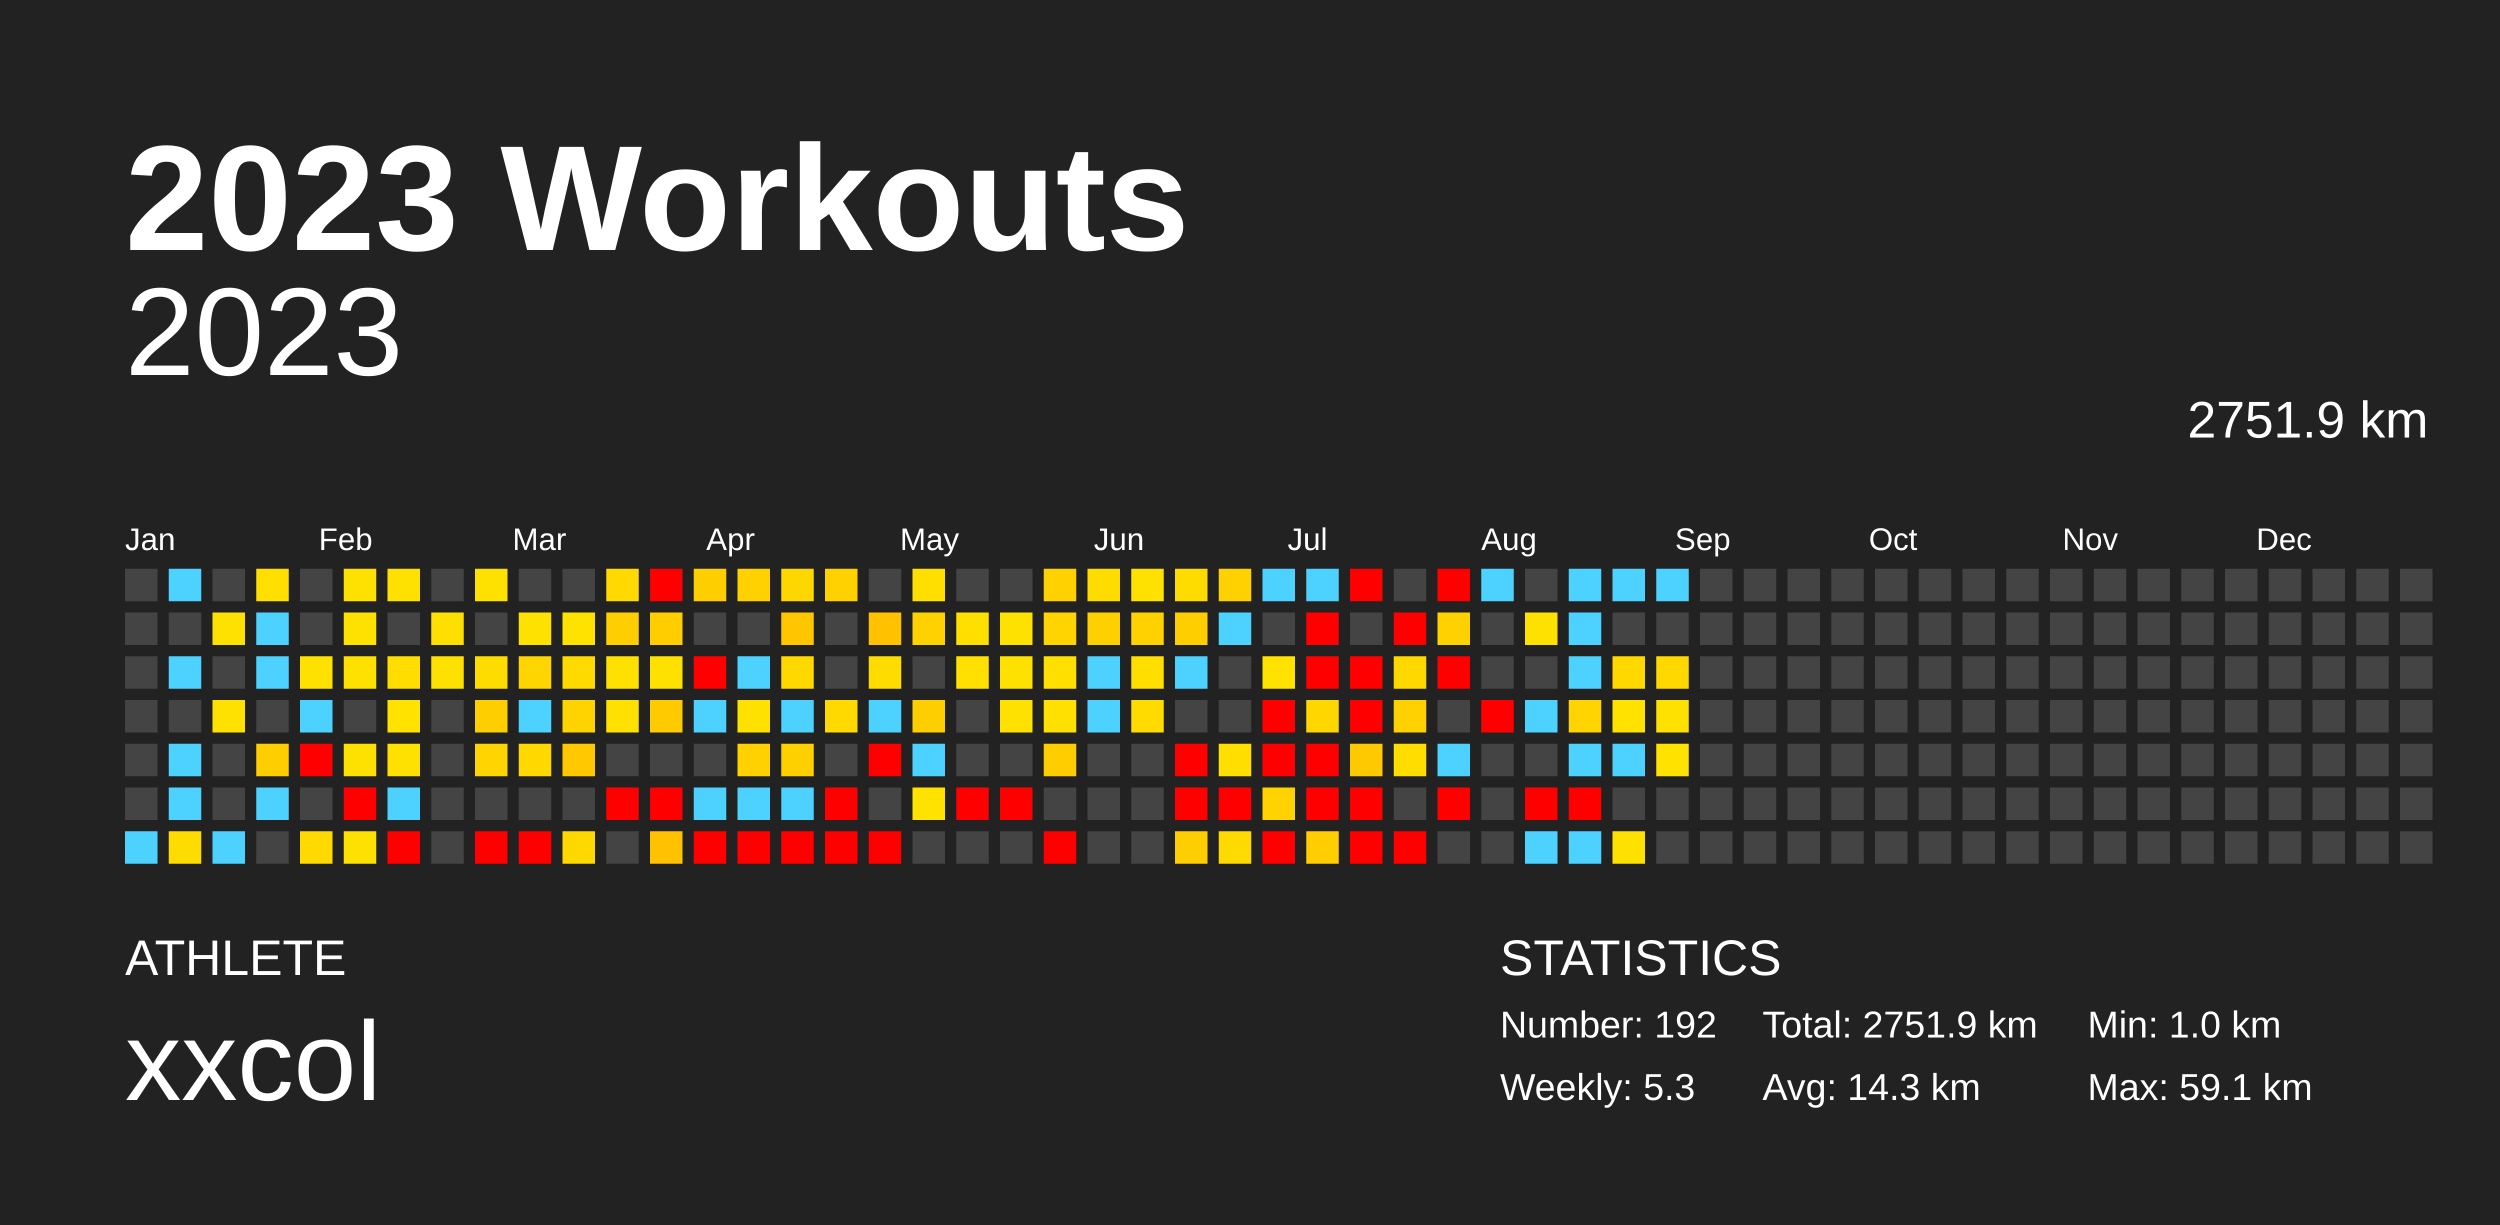
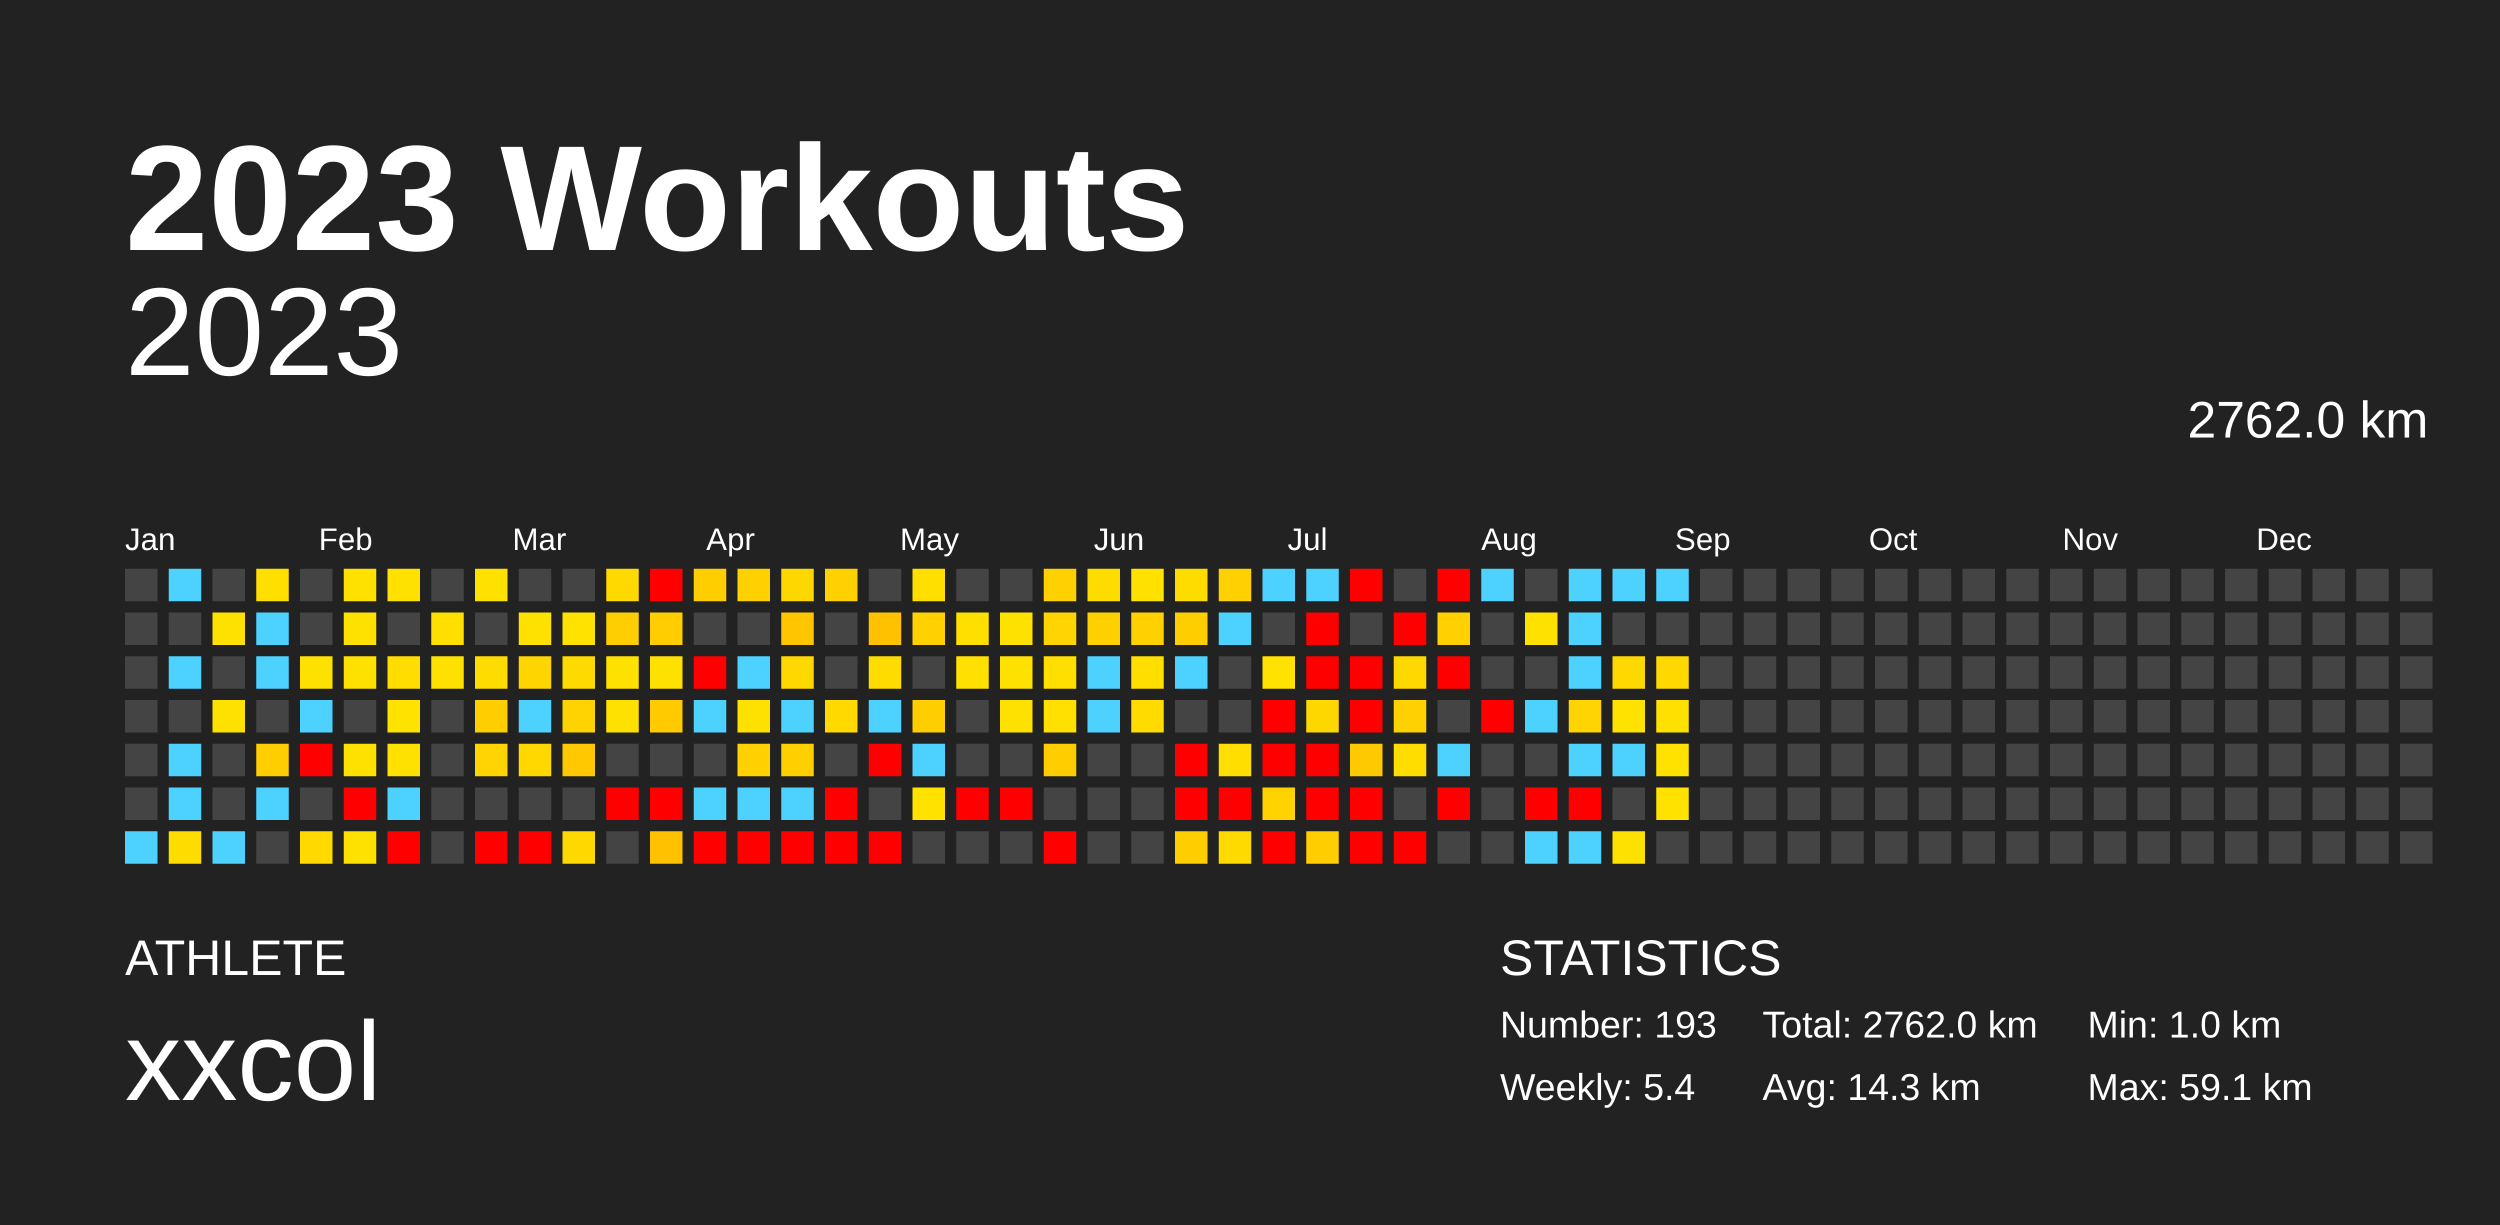
<svg xmlns="http://www.w3.org/2000/svg" baseProfile="full" height="98mm" version="1.1" viewBox="0,0,200,98" width="200mm">
  <defs />
  <rect fill="#222222" height="98" width="200" x="0" y="0" />
  <text fill="#FFFFFF" style="font-size:12px; font-family:Arial; font-weight:bold;" x="10" y="20">2023 Workouts</text>
  <text fill="#FFFFFF" style="font-size:4px; font-family:Arial" x="10" y="78">ATHLETE</text>
  <text fill="#FFFFFF" style="font-size:9px; font-family:Arial" x="10" y="88">xxcol</text>
  <text fill="#FFFFFF" style="font-size:4px; font-family:Arial" x="120" y="78">STATISTICS</text>
-   <text fill="#FFFFFF" style="font-size:3px; font-family:Arial" x="120" y="83">Number: 192</text>
-   <text fill="#FFFFFF" style="font-size:3px; font-family:Arial" x="120" y="88">Weekly: 5.3</text>
-   <text fill="#FFFFFF" style="font-size:3px; font-family:Arial" x="141" y="83">Total: 2751.9 km</text>
+   <text fill="#FFFFFF" style="font-size:3px; font-family:Arial" x="120" y="83">Number: 193</text>
+   <text fill="#FFFFFF" style="font-size:3px; font-family:Arial" x="120" y="88">Weekly: 5.4</text>
+   <text fill="#FFFFFF" style="font-size:3px; font-family:Arial" x="141" y="83">Total: 2762.0 km</text>
  <text fill="#FFFFFF" style="font-size:3px; font-family:Arial" x="141" y="88">Avg: 14.3 km</text>
  <text fill="#FFFFFF" style="font-size:3px; font-family:Arial" x="167" y="83">Min: 1.0 km</text>
  <text fill="#FFFFFF" style="font-size:3px; font-family:Arial" x="167" y="88">Max: 59.1 km</text>
  <text alignment-baseline="hanging" fill="#FFFFFF" style="font-size:10.0px; font-family:Arial;" x="10" y="30">2023</text>
-   <text alignment-baseline="hanging" fill="#FFFFFF" style="font-size:4.125px; font-family:Arial;" x="175" y="35">2751.9 km</text>
+   <text alignment-baseline="hanging" fill="#FFFFFF" style="font-size:4.125px; font-family:Arial;" x="175" y="35">2762.0 km</text>
  <text fill="#FFFFFF" style="font-size:2.5px; font-family:Arial" x="10.0" y="44">Jan</text>
  <text fill="#FFFFFF" style="font-size:2.5px; font-family:Arial" x="25.5" y="44">Feb</text>
  <text fill="#FFFFFF" style="font-size:2.5px; font-family:Arial" x="41.0" y="44">Mar</text>
  <text fill="#FFFFFF" style="font-size:2.5px; font-family:Arial" x="56.5" y="44">Apr</text>
  <text fill="#FFFFFF" style="font-size:2.5px; font-family:Arial" x="72.0" y="44">May</text>
  <text fill="#FFFFFF" style="font-size:2.5px; font-family:Arial" x="87.5" y="44">Jun</text>
  <text fill="#FFFFFF" style="font-size:2.5px; font-family:Arial" x="103.0" y="44">Jul</text>
  <text fill="#FFFFFF" style="font-size:2.5px; font-family:Arial" x="118.5" y="44">Aug</text>
  <text fill="#FFFFFF" style="font-size:2.5px; font-family:Arial" x="134.0" y="44">Sep</text>
  <text fill="#FFFFFF" style="font-size:2.5px; font-family:Arial" x="149.5" y="44">Oct</text>
  <text fill="#FFFFFF" style="font-size:2.5px; font-family:Arial" x="165.0" y="44">Nov</text>
  <text fill="#FFFFFF" style="font-size:2.5px; font-family:Arial" x="180.5" y="44">Dec</text>
  <rect fill="#444444" height="2.6" width="2.6" x="10.0" y="45.5" />
  <rect fill="#444444" height="2.6" width="2.6" x="10.0" y="49.0" />
  <rect fill="#444444" height="2.6" width="2.6" x="10.0" y="52.5" />
  <rect fill="#444444" height="2.6" width="2.6" x="10.0" y="56.0" />
  <rect fill="#444444" height="2.6" width="2.6" x="10.0" y="59.5" />
  <rect fill="#444444" height="2.6" width="2.6" x="10.0" y="63.0" />
  <rect fill="#4dd2ff" height="2.6" width="2.6" x="10.0" y="66.5" />
  <rect fill="#4dd2ff" height="2.6" width="2.6" x="13.5" y="45.5" />
  <rect fill="#444444" height="2.6" width="2.6" x="13.5" y="49.0" />
  <rect fill="#4dd2ff" height="2.6" width="2.6" x="13.5" y="52.5" />
  <rect fill="#444444" height="2.6" width="2.6" x="13.5" y="56.0" />
  <rect fill="#4dd2ff" height="2.6" width="2.6" x="13.5" y="59.5" />
  <rect fill="#4dd2ff" height="2.6" width="2.6" x="13.5" y="63.0" />
  <rect fill="#ffdc00" height="2.6" width="2.6" x="13.5" y="66.5" />
  <rect fill="#444444" height="2.6" width="2.6" x="17.0" y="45.5" />
  <rect fill="#ffe100" height="2.6" width="2.6" x="17.0" y="49.0" />
  <rect fill="#444444" height="2.6" width="2.6" x="17.0" y="52.5" />
  <rect fill="#ffe100" height="2.6" width="2.6" x="17.0" y="56.0" />
  <rect fill="#444444" height="2.6" width="2.6" x="17.0" y="59.5" />
  <rect fill="#444444" height="2.6" width="2.6" x="17.0" y="63.0" />
  <rect fill="#4dd2ff" height="2.6" width="2.6" x="17.0" y="66.5" />
  <rect fill="#ffdf00" height="2.6" width="2.6" x="20.5" y="45.5" />
  <rect fill="#4dd2ff" height="2.6" width="2.6" x="20.5" y="49.0" />
  <rect fill="#4dd2ff" height="2.6" width="2.6" x="20.5" y="52.5" />
  <rect fill="#444444" height="2.6" width="2.6" x="20.5" y="56.0" />
  <rect fill="#ffce00" height="2.6" width="2.6" x="20.5" y="59.5" />
  <rect fill="#4dd2ff" height="2.6" width="2.6" x="20.5" y="63.0" />
  <rect fill="#444444" height="2.6" width="2.6" x="20.5" y="66.5" />
  <rect fill="#444444" height="2.6" width="2.6" x="24.0" y="45.5" />
  <rect fill="#444444" height="2.6" width="2.6" x="24.0" y="49.0" />
  <rect fill="#ffe100" height="2.6" width="2.6" x="24.0" y="52.5" />
  <rect fill="#4dd2ff" height="2.6" width="2.6" x="24.0" y="56.0" />
  <rect fill="red" height="2.6" width="2.6" x="24.0" y="59.5" />
  <rect fill="#444444" height="2.6" width="2.6" x="24.0" y="63.0" />
  <rect fill="#ffd900" height="2.6" width="2.6" x="24.0" y="66.5" />
  <rect fill="#ffe100" height="2.6" width="2.6" x="27.5" y="45.5" />
  <rect fill="#ffe100" height="2.6" width="2.6" x="27.5" y="49.0" />
  <rect fill="#ffe100" height="2.6" width="2.6" x="27.5" y="52.5" />
  <rect fill="#444444" height="2.6" width="2.6" x="27.5" y="56.0" />
  <rect fill="#ffe100" height="2.6" width="2.6" x="27.5" y="59.5" />
  <rect fill="red" height="2.6" width="2.6" x="27.5" y="63.0" />
  <rect fill="#ffe100" height="2.6" width="2.6" x="27.5" y="66.5" />
  <rect fill="#ffe100" height="2.6" width="2.6" x="31.0" y="45.5" />
  <rect fill="#444444" height="2.6" width="2.6" x="31.0" y="49.0" />
  <rect fill="#ffdd00" height="2.6" width="2.6" x="31.0" y="52.5" />
  <rect fill="#ffe200" height="2.6" width="2.6" x="31.0" y="56.0" />
  <rect fill="#ffe100" height="2.6" width="2.6" x="31.0" y="59.5" />
  <rect fill="#4dd2ff" height="2.6" width="2.6" x="31.0" y="63.0" />
  <rect fill="red" height="2.6" width="2.6" x="31.0" y="66.5" />
  <rect fill="#444444" height="2.6" width="2.6" x="34.5" y="45.5" />
  <rect fill="#ffdf00" height="2.6" width="2.6" x="34.5" y="49.0" />
  <rect fill="#ffe100" height="2.6" width="2.6" x="34.5" y="52.5" />
  <rect fill="#444444" height="2.6" width="2.6" x="34.5" y="56.0" />
  <rect fill="#444444" height="2.6" width="2.6" x="34.5" y="59.5" />
  <rect fill="#444444" height="2.6" width="2.6" x="34.5" y="63.0" />
  <rect fill="#444444" height="2.6" width="2.6" x="34.5" y="66.5" />
  <rect fill="#ffe100" height="2.6" width="2.6" x="38.0" y="45.5" />
  <rect fill="#444444" height="2.6" width="2.6" x="38.0" y="49.0" />
  <rect fill="#ffdc00" height="2.6" width="2.6" x="38.0" y="52.5" />
  <rect fill="#ffce00" height="2.6" width="2.6" x="38.0" y="56.0" />
  <rect fill="#ffd400" height="2.6" width="2.6" x="38.0" y="59.5" />
  <rect fill="#444444" height="2.6" width="2.6" x="38.0" y="63.0" />
  <rect fill="red" height="2.6" width="2.6" x="38.0" y="66.5" />
  <rect fill="#444444" height="2.6" width="2.6" x="41.5" y="45.5" />
  <rect fill="#ffe100" height="2.6" width="2.6" x="41.5" y="49.0" />
  <rect fill="#ffd500" height="2.6" width="2.6" x="41.5" y="52.5" />
  <rect fill="#4dd2ff" height="2.6" width="2.6" x="41.5" y="56.0" />
  <rect fill="#ffd800" height="2.6" width="2.6" x="41.5" y="59.5" />
  <rect fill="#444444" height="2.6" width="2.6" x="41.5" y="63.0" />
  <rect fill="red" height="2.6" width="2.6" x="41.5" y="66.5" />
  <rect fill="#444444" height="2.6" width="2.6" x="45.0" y="45.5" />
  <rect fill="#ffe200" height="2.6" width="2.6" x="45.0" y="49.0" />
  <rect fill="#ffda00" height="2.6" width="2.6" x="45.0" y="52.5" />
  <rect fill="#ffd300" height="2.6" width="2.6" x="45.0" y="56.0" />
  <rect fill="#ffc800" height="2.6" width="2.6" x="45.0" y="59.5" />
  <rect fill="#444444" height="2.6" width="2.6" x="45.0" y="63.0" />
  <rect fill="#ffd800" height="2.6" width="2.6" x="45.0" y="66.5" />
  <rect fill="#ffd900" height="2.6" width="2.6" x="48.5" y="45.5" />
  <rect fill="#ffce00" height="2.6" width="2.6" x="48.5" y="49.0" />
  <rect fill="#ffe100" height="2.6" width="2.6" x="48.5" y="52.5" />
  <rect fill="#ffe100" height="2.6" width="2.6" x="48.5" y="56.0" />
  <rect fill="#444444" height="2.6" width="2.6" x="48.5" y="59.5" />
  <rect fill="red" height="2.6" width="2.6" x="48.5" y="63.0" />
  <rect fill="#444444" height="2.6" width="2.6" x="48.5" y="66.5" />
  <rect fill="red" height="2.6" width="2.6" x="52.0" y="45.5" />
  <rect fill="#ffcd00" height="2.6" width="2.6" x="52.0" y="49.0" />
  <rect fill="#ffe100" height="2.6" width="2.6" x="52.0" y="52.5" />
  <rect fill="#ffca00" height="2.6" width="2.6" x="52.0" y="56.0" />
  <rect fill="#444444" height="2.6" width="2.6" x="52.0" y="59.5" />
  <rect fill="red" height="2.6" width="2.6" x="52.0" y="63.0" />
  <rect fill="#ffc100" height="2.6" width="2.6" x="52.0" y="66.5" />
  <rect fill="#ffce00" height="2.6" width="2.6" x="55.5" y="45.5" />
  <rect fill="#444444" height="2.6" width="2.6" x="55.5" y="49.0" />
  <rect fill="red" height="2.6" width="2.6" x="55.5" y="52.5" />
  <rect fill="#4dd2ff" height="2.6" width="2.6" x="55.5" y="56.0" />
  <rect fill="#444444" height="2.6" width="2.6" x="55.5" y="59.5" />
  <rect fill="#4dd2ff" height="2.6" width="2.6" x="55.5" y="63.0" />
  <rect fill="red" height="2.6" width="2.6" x="55.5" y="66.5" />
  <rect fill="#ffd100" height="2.6" width="2.6" x="59.0" y="45.5" />
  <rect fill="#444444" height="2.6" width="2.6" x="59.0" y="49.0" />
  <rect fill="#4dd2ff" height="2.6" width="2.6" x="59.0" y="52.5" />
  <rect fill="#ffe100" height="2.6" width="2.6" x="59.0" y="56.0" />
  <rect fill="#ffd100" height="2.6" width="2.6" x="59.0" y="59.5" />
  <rect fill="#4dd2ff" height="2.6" width="2.6" x="59.0" y="63.0" />
  <rect fill="red" height="2.6" width="2.6" x="59.0" y="66.5" />
  <rect fill="#ffd700" height="2.6" width="2.6" x="62.5" y="45.5" />
  <rect fill="#ffc600" height="2.6" width="2.6" x="62.5" y="49.0" />
  <rect fill="#ffd800" height="2.6" width="2.6" x="62.5" y="52.5" />
  <rect fill="#4dd2ff" height="2.6" width="2.6" x="62.5" y="56.0" />
  <rect fill="#ffd000" height="2.6" width="2.6" x="62.5" y="59.5" />
  <rect fill="#4dd2ff" height="2.6" width="2.6" x="62.5" y="63.0" />
  <rect fill="red" height="2.6" width="2.6" x="62.5" y="66.5" />
  <rect fill="#ffd100" height="2.6" width="2.6" x="66.0" y="45.5" />
  <rect fill="#444444" height="2.6" width="2.6" x="66.0" y="49.0" />
  <rect fill="#444444" height="2.6" width="2.6" x="66.0" y="52.5" />
  <rect fill="#ffd900" height="2.6" width="2.6" x="66.0" y="56.0" />
  <rect fill="#444444" height="2.6" width="2.6" x="66.0" y="59.5" />
  <rect fill="red" height="2.6" width="2.6" x="66.0" y="63.0" />
  <rect fill="red" height="2.6" width="2.6" x="66.0" y="66.5" />
  <rect fill="#444444" height="2.6" width="2.6" x="69.5" y="45.5" />
  <rect fill="#ffc100" height="2.6" width="2.6" x="69.5" y="49.0" />
  <rect fill="#ffdc00" height="2.6" width="2.6" x="69.5" y="52.5" />
  <rect fill="#4dd2ff" height="2.6" width="2.6" x="69.5" y="56.0" />
  <rect fill="red" height="2.6" width="2.6" x="69.5" y="59.5" />
  <rect fill="#444444" height="2.6" width="2.6" x="69.5" y="63.0" />
  <rect fill="red" height="2.6" width="2.6" x="69.5" y="66.5" />
  <rect fill="#ffdf00" height="2.6" width="2.6" x="73.0" y="45.5" />
  <rect fill="#ffd100" height="2.6" width="2.6" x="73.0" y="49.0" />
  <rect fill="#444444" height="2.6" width="2.6" x="73.0" y="52.5" />
  <rect fill="#ffce00" height="2.6" width="2.6" x="73.0" y="56.0" />
  <rect fill="#4dd2ff" height="2.6" width="2.6" x="73.0" y="59.5" />
  <rect fill="#ffe200" height="2.6" width="2.6" x="73.0" y="63.0" />
  <rect fill="#444444" height="2.6" width="2.6" x="73.0" y="66.5" />
  <rect fill="#444444" height="2.6" width="2.6" x="76.5" y="45.5" />
  <rect fill="#ffdf00" height="2.6" width="2.6" x="76.5" y="49.0" />
  <rect fill="#ffe000" height="2.6" width="2.6" x="76.5" y="52.5" />
  <rect fill="#444444" height="2.6" width="2.6" x="76.5" y="56.0" />
  <rect fill="#444444" height="2.6" width="2.6" x="76.5" y="59.5" />
  <rect fill="red" height="2.6" width="2.6" x="76.5" y="63.0" />
  <rect fill="#444444" height="2.6" width="2.6" x="76.5" y="66.5" />
  <rect fill="#444444" height="2.6" width="2.6" x="80.0" y="45.5" />
  <rect fill="#ffe100" height="2.6" width="2.6" x="80.0" y="49.0" />
  <rect fill="#ffe100" height="2.6" width="2.6" x="80.0" y="52.5" />
  <rect fill="#ffe100" height="2.6" width="2.6" x="80.0" y="56.0" />
  <rect fill="#444444" height="2.6" width="2.6" x="80.0" y="59.5" />
  <rect fill="red" height="2.6" width="2.6" x="80.0" y="63.0" />
  <rect fill="#444444" height="2.6" width="2.6" x="80.0" y="66.5" />
  <rect fill="#ffd100" height="2.6" width="2.6" x="83.5" y="45.5" />
  <rect fill="#ffd400" height="2.6" width="2.6" x="83.5" y="49.0" />
  <rect fill="#ffdf00" height="2.6" width="2.6" x="83.5" y="52.5" />
  <rect fill="#ffe000" height="2.6" width="2.6" x="83.5" y="56.0" />
  <rect fill="#ffcd00" height="2.6" width="2.6" x="83.5" y="59.5" />
  <rect fill="#444444" height="2.6" width="2.6" x="83.5" y="63.0" />
  <rect fill="red" height="2.6" width="2.6" x="83.5" y="66.5" />
  <rect fill="#ffdc00" height="2.6" width="2.6" x="87.0" y="45.5" />
  <rect fill="#ffd000" height="2.6" width="2.6" x="87.0" y="49.0" />
  <rect fill="#4dd2ff" height="2.6" width="2.6" x="87.0" y="52.5" />
  <rect fill="#4dd2ff" height="2.6" width="2.6" x="87.0" y="56.0" />
  <rect fill="#444444" height="2.6" width="2.6" x="87.0" y="59.5" />
  <rect fill="#444444" height="2.6" width="2.6" x="87.0" y="63.0" />
  <rect fill="#444444" height="2.6" width="2.6" x="87.0" y="66.5" />
  <rect fill="#ffe100" height="2.6" width="2.6" x="90.5" y="45.5" />
  <rect fill="#ffd100" height="2.6" width="2.6" x="90.5" y="49.0" />
  <rect fill="#ffde00" height="2.6" width="2.6" x="90.5" y="52.5" />
  <rect fill="#ffdb00" height="2.6" width="2.6" x="90.5" y="56.0" />
  <rect fill="#444444" height="2.6" width="2.6" x="90.5" y="59.5" />
  <rect fill="#444444" height="2.6" width="2.6" x="90.5" y="63.0" />
  <rect fill="#444444" height="2.6" width="2.6" x="90.5" y="66.5" />
  <rect fill="#ffdc00" height="2.6" width="2.6" x="94.0" y="45.5" />
  <rect fill="#ffce00" height="2.6" width="2.6" x="94.0" y="49.0" />
  <rect fill="#4dd2ff" height="2.6" width="2.6" x="94.0" y="52.5" />
  <rect fill="#444444" height="2.6" width="2.6" x="94.0" y="56.0" />
  <rect fill="red" height="2.6" width="2.6" x="94.0" y="59.5" />
  <rect fill="red" height="2.6" width="2.6" x="94.0" y="63.0" />
  <rect fill="#ffce00" height="2.6" width="2.6" x="94.0" y="66.5" />
  <rect fill="#ffd100" height="2.6" width="2.6" x="97.5" y="45.5" />
  <rect fill="#4dd2ff" height="2.6" width="2.6" x="97.5" y="49.0" />
  <rect fill="#444444" height="2.6" width="2.6" x="97.5" y="52.5" />
  <rect fill="#444444" height="2.6" width="2.6" x="97.5" y="56.0" />
  <rect fill="#ffde00" height="2.6" width="2.6" x="97.5" y="59.5" />
  <rect fill="red" height="2.6" width="2.6" x="97.5" y="63.0" />
  <rect fill="#ffda00" height="2.6" width="2.6" x="97.5" y="66.5" />
  <rect fill="#4dd2ff" height="2.6" width="2.6" x="101.0" y="45.5" />
  <rect fill="#444444" height="2.6" width="2.6" x="101.0" y="49.0" />
  <rect fill="#ffe200" height="2.6" width="2.6" x="101.0" y="52.5" />
  <rect fill="red" height="2.6" width="2.6" x="101.0" y="56.0" />
  <rect fill="red" height="2.6" width="2.6" x="101.0" y="59.5" />
  <rect fill="#ffd200" height="2.6" width="2.6" x="101.0" y="63.0" />
  <rect fill="red" height="2.6" width="2.6" x="101.0" y="66.5" />
  <rect fill="#4dd2ff" height="2.6" width="2.6" x="104.5" y="45.5" />
  <rect fill="red" height="2.6" width="2.6" x="104.5" y="49.0" />
  <rect fill="red" height="2.6" width="2.6" x="104.5" y="52.5" />
  <rect fill="#ffd700" height="2.6" width="2.6" x="104.5" y="56.0" />
  <rect fill="red" height="2.6" width="2.6" x="104.5" y="59.5" />
  <rect fill="red" height="2.6" width="2.6" x="104.5" y="63.0" />
  <rect fill="#ffcd00" height="2.6" width="2.6" x="104.5" y="66.5" />
  <rect fill="red" height="2.6" width="2.6" x="108.0" y="45.5" />
  <rect fill="#444444" height="2.6" width="2.6" x="108.0" y="49.0" />
  <rect fill="red" height="2.6" width="2.6" x="108.0" y="52.5" />
  <rect fill="red" height="2.6" width="2.6" x="108.0" y="56.0" />
  <rect fill="#ffc900" height="2.6" width="2.6" x="108.0" y="59.5" />
  <rect fill="red" height="2.6" width="2.6" x="108.0" y="63.0" />
  <rect fill="red" height="2.6" width="2.6" x="108.0" y="66.5" />
  <rect fill="#444444" height="2.6" width="2.6" x="111.5" y="45.5" />
  <rect fill="red" height="2.6" width="2.6" x="111.5" y="49.0" />
  <rect fill="#ffd800" height="2.6" width="2.6" x="111.5" y="52.5" />
  <rect fill="#ffd100" height="2.6" width="2.6" x="111.5" y="56.0" />
  <rect fill="#ffdd00" height="2.6" width="2.6" x="111.5" y="59.5" />
  <rect fill="#444444" height="2.6" width="2.6" x="111.5" y="63.0" />
  <rect fill="red" height="2.6" width="2.6" x="111.5" y="66.5" />
  <rect fill="red" height="2.6" width="2.6" x="115.0" y="45.5" />
  <rect fill="#ffd100" height="2.6" width="2.6" x="115.0" y="49.0" />
  <rect fill="red" height="2.6" width="2.6" x="115.0" y="52.5" />
  <rect fill="#444444" height="2.6" width="2.6" x="115.0" y="56.0" />
  <rect fill="#4dd2ff" height="2.6" width="2.6" x="115.0" y="59.5" />
  <rect fill="red" height="2.6" width="2.6" x="115.0" y="63.0" />
  <rect fill="#444444" height="2.6" width="2.6" x="115.0" y="66.5" />
  <rect fill="#4dd2ff" height="2.6" width="2.6" x="118.5" y="45.5" />
  <rect fill="#444444" height="2.6" width="2.6" x="118.5" y="49.0" />
  <rect fill="#444444" height="2.6" width="2.6" x="118.5" y="52.5" />
  <rect fill="red" height="2.6" width="2.6" x="118.5" y="56.0" />
  <rect fill="#444444" height="2.6" width="2.6" x="118.5" y="59.5" />
  <rect fill="#444444" height="2.6" width="2.6" x="118.5" y="63.0" />
  <rect fill="#444444" height="2.6" width="2.6" x="118.5" y="66.5" />
  <rect fill="#444444" height="2.6" width="2.6" x="122.0" y="45.5" />
  <rect fill="#ffe100" height="2.6" width="2.6" x="122.0" y="49.0" />
  <rect fill="#444444" height="2.6" width="2.6" x="122.0" y="52.5" />
  <rect fill="#4dd2ff" height="2.6" width="2.6" x="122.0" y="56.0" />
  <rect fill="#444444" height="2.6" width="2.6" x="122.0" y="59.5" />
  <rect fill="red" height="2.6" width="2.6" x="122.0" y="63.0" />
  <rect fill="#4dd2ff" height="2.6" width="2.6" x="122.0" y="66.5" />
  <rect fill="#4dd2ff" height="2.6" width="2.6" x="125.5" y="45.5" />
  <rect fill="#4dd2ff" height="2.6" width="2.6" x="125.5" y="49.0" />
  <rect fill="#4dd2ff" height="2.6" width="2.6" x="125.5" y="52.5" />
  <rect fill="#ffd400" height="2.6" width="2.6" x="125.5" y="56.0" />
  <rect fill="#4dd2ff" height="2.6" width="2.6" x="125.5" y="59.5" />
  <rect fill="red" height="2.6" width="2.6" x="125.5" y="63.0" />
  <rect fill="#4dd2ff" height="2.6" width="2.6" x="125.5" y="66.5" />
  <rect fill="#4dd2ff" height="2.6" width="2.6" x="129.0" y="45.5" />
  <rect fill="#444444" height="2.6" width="2.6" x="129.0" y="49.0" />
  <rect fill="#ffd800" height="2.6" width="2.6" x="129.0" y="52.5" />
  <rect fill="#ffe200" height="2.6" width="2.6" x="129.0" y="56.0" />
  <rect fill="#4dd2ff" height="2.6" width="2.6" x="129.0" y="59.5" />
  <rect fill="#444444" height="2.6" width="2.6" x="129.0" y="63.0" />
  <rect fill="#ffe100" height="2.6" width="2.6" x="129.0" y="66.5" />
  <rect fill="#4dd2ff" height="2.6" width="2.6" x="132.5" y="45.5" />
  <rect fill="#444444" height="2.6" width="2.6" x="132.5" y="49.0" />
  <rect fill="#ffd800" height="2.6" width="2.6" x="132.5" y="52.5" />
  <rect fill="#ffe100" height="2.6" width="2.6" x="132.5" y="56.0" />
  <rect fill="#ffe200" height="2.6" width="2.6" x="132.5" y="59.5" />
-   <rect fill="#444444" height="2.6" width="2.6" x="132.5" y="63.0" />
+   <rect fill="#ffe200" height="2.6" width="2.6" x="132.5" y="63.0" />
  <rect fill="#444444" height="2.6" width="2.6" x="132.5" y="66.5" />
  <rect fill="#444444" height="2.6" width="2.6" x="136.0" y="45.5" />
  <rect fill="#444444" height="2.6" width="2.6" x="136.0" y="49.0" />
  <rect fill="#444444" height="2.6" width="2.6" x="136.0" y="52.5" />
  <rect fill="#444444" height="2.6" width="2.6" x="136.0" y="56.0" />
  <rect fill="#444444" height="2.6" width="2.6" x="136.0" y="59.5" />
  <rect fill="#444444" height="2.6" width="2.6" x="136.0" y="63.0" />
  <rect fill="#444444" height="2.6" width="2.6" x="136.0" y="66.5" />
  <rect fill="#444444" height="2.6" width="2.6" x="139.5" y="45.5" />
  <rect fill="#444444" height="2.6" width="2.6" x="139.5" y="49.0" />
  <rect fill="#444444" height="2.6" width="2.6" x="139.5" y="52.5" />
  <rect fill="#444444" height="2.6" width="2.6" x="139.5" y="56.0" />
  <rect fill="#444444" height="2.6" width="2.6" x="139.5" y="59.5" />
  <rect fill="#444444" height="2.6" width="2.6" x="139.5" y="63.0" />
  <rect fill="#444444" height="2.6" width="2.6" x="139.5" y="66.5" />
  <rect fill="#444444" height="2.6" width="2.6" x="143.0" y="45.5" />
  <rect fill="#444444" height="2.6" width="2.6" x="143.0" y="49.0" />
  <rect fill="#444444" height="2.6" width="2.6" x="143.0" y="52.5" />
  <rect fill="#444444" height="2.6" width="2.6" x="143.0" y="56.0" />
  <rect fill="#444444" height="2.6" width="2.6" x="143.0" y="59.5" />
  <rect fill="#444444" height="2.6" width="2.6" x="143.0" y="63.0" />
  <rect fill="#444444" height="2.6" width="2.6" x="143.0" y="66.5" />
  <rect fill="#444444" height="2.6" width="2.6" x="146.5" y="45.5" />
  <rect fill="#444444" height="2.6" width="2.6" x="146.5" y="49.0" />
  <rect fill="#444444" height="2.6" width="2.6" x="146.5" y="52.5" />
  <rect fill="#444444" height="2.6" width="2.6" x="146.5" y="56.0" />
  <rect fill="#444444" height="2.6" width="2.6" x="146.5" y="59.5" />
  <rect fill="#444444" height="2.6" width="2.6" x="146.5" y="63.0" />
  <rect fill="#444444" height="2.6" width="2.6" x="146.5" y="66.5" />
  <rect fill="#444444" height="2.6" width="2.6" x="150.0" y="45.5" />
  <rect fill="#444444" height="2.6" width="2.6" x="150.0" y="49.0" />
  <rect fill="#444444" height="2.6" width="2.6" x="150.0" y="52.5" />
  <rect fill="#444444" height="2.6" width="2.6" x="150.0" y="56.0" />
  <rect fill="#444444" height="2.6" width="2.6" x="150.0" y="59.5" />
  <rect fill="#444444" height="2.6" width="2.6" x="150.0" y="63.0" />
  <rect fill="#444444" height="2.6" width="2.6" x="150.0" y="66.5" />
  <rect fill="#444444" height="2.6" width="2.6" x="153.5" y="45.5" />
  <rect fill="#444444" height="2.6" width="2.6" x="153.5" y="49.0" />
  <rect fill="#444444" height="2.6" width="2.6" x="153.5" y="52.5" />
  <rect fill="#444444" height="2.6" width="2.6" x="153.5" y="56.0" />
  <rect fill="#444444" height="2.6" width="2.6" x="153.5" y="59.5" />
  <rect fill="#444444" height="2.6" width="2.6" x="153.5" y="63.0" />
  <rect fill="#444444" height="2.6" width="2.6" x="153.5" y="66.5" />
  <rect fill="#444444" height="2.6" width="2.6" x="157.0" y="45.5" />
  <rect fill="#444444" height="2.6" width="2.6" x="157.0" y="49.0" />
  <rect fill="#444444" height="2.6" width="2.6" x="157.0" y="52.5" />
  <rect fill="#444444" height="2.6" width="2.6" x="157.0" y="56.0" />
  <rect fill="#444444" height="2.6" width="2.6" x="157.0" y="59.5" />
  <rect fill="#444444" height="2.6" width="2.6" x="157.0" y="63.0" />
  <rect fill="#444444" height="2.6" width="2.6" x="157.0" y="66.5" />
  <rect fill="#444444" height="2.6" width="2.6" x="160.5" y="45.5" />
  <rect fill="#444444" height="2.6" width="2.6" x="160.5" y="49.0" />
  <rect fill="#444444" height="2.6" width="2.6" x="160.5" y="52.5" />
  <rect fill="#444444" height="2.6" width="2.6" x="160.5" y="56.0" />
  <rect fill="#444444" height="2.6" width="2.6" x="160.5" y="59.5" />
  <rect fill="#444444" height="2.6" width="2.6" x="160.5" y="63.0" />
  <rect fill="#444444" height="2.6" width="2.6" x="160.5" y="66.5" />
  <rect fill="#444444" height="2.6" width="2.6" x="164.0" y="45.5" />
  <rect fill="#444444" height="2.6" width="2.6" x="164.0" y="49.0" />
  <rect fill="#444444" height="2.6" width="2.6" x="164.0" y="52.5" />
  <rect fill="#444444" height="2.6" width="2.6" x="164.0" y="56.0" />
  <rect fill="#444444" height="2.6" width="2.6" x="164.0" y="59.5" />
  <rect fill="#444444" height="2.6" width="2.6" x="164.0" y="63.0" />
  <rect fill="#444444" height="2.6" width="2.6" x="164.0" y="66.5" />
  <rect fill="#444444" height="2.6" width="2.6" x="167.5" y="45.5" />
  <rect fill="#444444" height="2.6" width="2.6" x="167.5" y="49.0" />
  <rect fill="#444444" height="2.6" width="2.6" x="167.5" y="52.5" />
  <rect fill="#444444" height="2.6" width="2.6" x="167.5" y="56.0" />
  <rect fill="#444444" height="2.6" width="2.6" x="167.5" y="59.5" />
  <rect fill="#444444" height="2.6" width="2.6" x="167.5" y="63.0" />
  <rect fill="#444444" height="2.6" width="2.6" x="167.5" y="66.5" />
  <rect fill="#444444" height="2.6" width="2.6" x="171.0" y="45.5" />
  <rect fill="#444444" height="2.6" width="2.6" x="171.0" y="49.0" />
  <rect fill="#444444" height="2.6" width="2.6" x="171.0" y="52.5" />
  <rect fill="#444444" height="2.6" width="2.6" x="171.0" y="56.0" />
  <rect fill="#444444" height="2.6" width="2.6" x="171.0" y="59.5" />
  <rect fill="#444444" height="2.6" width="2.6" x="171.0" y="63.0" />
  <rect fill="#444444" height="2.6" width="2.6" x="171.0" y="66.5" />
  <rect fill="#444444" height="2.6" width="2.6" x="174.5" y="45.5" />
  <rect fill="#444444" height="2.6" width="2.6" x="174.5" y="49.0" />
  <rect fill="#444444" height="2.6" width="2.6" x="174.5" y="52.5" />
  <rect fill="#444444" height="2.6" width="2.6" x="174.5" y="56.0" />
  <rect fill="#444444" height="2.6" width="2.6" x="174.5" y="59.5" />
  <rect fill="#444444" height="2.6" width="2.6" x="174.5" y="63.0" />
  <rect fill="#444444" height="2.6" width="2.6" x="174.5" y="66.5" />
  <rect fill="#444444" height="2.6" width="2.6" x="178.0" y="45.5" />
  <rect fill="#444444" height="2.6" width="2.6" x="178.0" y="49.0" />
  <rect fill="#444444" height="2.6" width="2.6" x="178.0" y="52.5" />
  <rect fill="#444444" height="2.6" width="2.6" x="178.0" y="56.0" />
  <rect fill="#444444" height="2.6" width="2.6" x="178.0" y="59.5" />
  <rect fill="#444444" height="2.6" width="2.6" x="178.0" y="63.0" />
  <rect fill="#444444" height="2.6" width="2.6" x="178.0" y="66.5" />
  <rect fill="#444444" height="2.6" width="2.6" x="181.5" y="45.5" />
  <rect fill="#444444" height="2.6" width="2.6" x="181.5" y="49.0" />
  <rect fill="#444444" height="2.6" width="2.6" x="181.5" y="52.5" />
  <rect fill="#444444" height="2.6" width="2.6" x="181.5" y="56.0" />
  <rect fill="#444444" height="2.6" width="2.6" x="181.5" y="59.5" />
  <rect fill="#444444" height="2.6" width="2.6" x="181.5" y="63.0" />
  <rect fill="#444444" height="2.6" width="2.6" x="181.5" y="66.5" />
  <rect fill="#444444" height="2.6" width="2.6" x="185.0" y="45.5" />
  <rect fill="#444444" height="2.6" width="2.6" x="185.0" y="49.0" />
  <rect fill="#444444" height="2.6" width="2.6" x="185.0" y="52.5" />
  <rect fill="#444444" height="2.6" width="2.6" x="185.0" y="56.0" />
  <rect fill="#444444" height="2.6" width="2.6" x="185.0" y="59.5" />
  <rect fill="#444444" height="2.6" width="2.6" x="185.0" y="63.0" />
  <rect fill="#444444" height="2.6" width="2.6" x="185.0" y="66.5" />
  <rect fill="#444444" height="2.6" width="2.6" x="188.5" y="45.5" />
  <rect fill="#444444" height="2.6" width="2.6" x="188.5" y="49.0" />
  <rect fill="#444444" height="2.6" width="2.6" x="188.5" y="52.5" />
  <rect fill="#444444" height="2.6" width="2.6" x="188.5" y="56.0" />
  <rect fill="#444444" height="2.6" width="2.6" x="188.5" y="59.5" />
  <rect fill="#444444" height="2.6" width="2.6" x="188.5" y="63.0" />
  <rect fill="#444444" height="2.6" width="2.6" x="188.5" y="66.5" />
  <rect fill="#444444" height="2.6" width="2.6" x="192.0" y="45.5" />
  <rect fill="#444444" height="2.6" width="2.6" x="192.0" y="49.0" />
  <rect fill="#444444" height="2.6" width="2.6" x="192.0" y="52.5" />
  <rect fill="#444444" height="2.6" width="2.6" x="192.0" y="56.0" />
  <rect fill="#444444" height="2.6" width="2.6" x="192.0" y="59.5" />
  <rect fill="#444444" height="2.6" width="2.6" x="192.0" y="63.0" />
  <rect fill="#444444" height="2.6" width="2.6" x="192.0" y="66.5" />
</svg>
